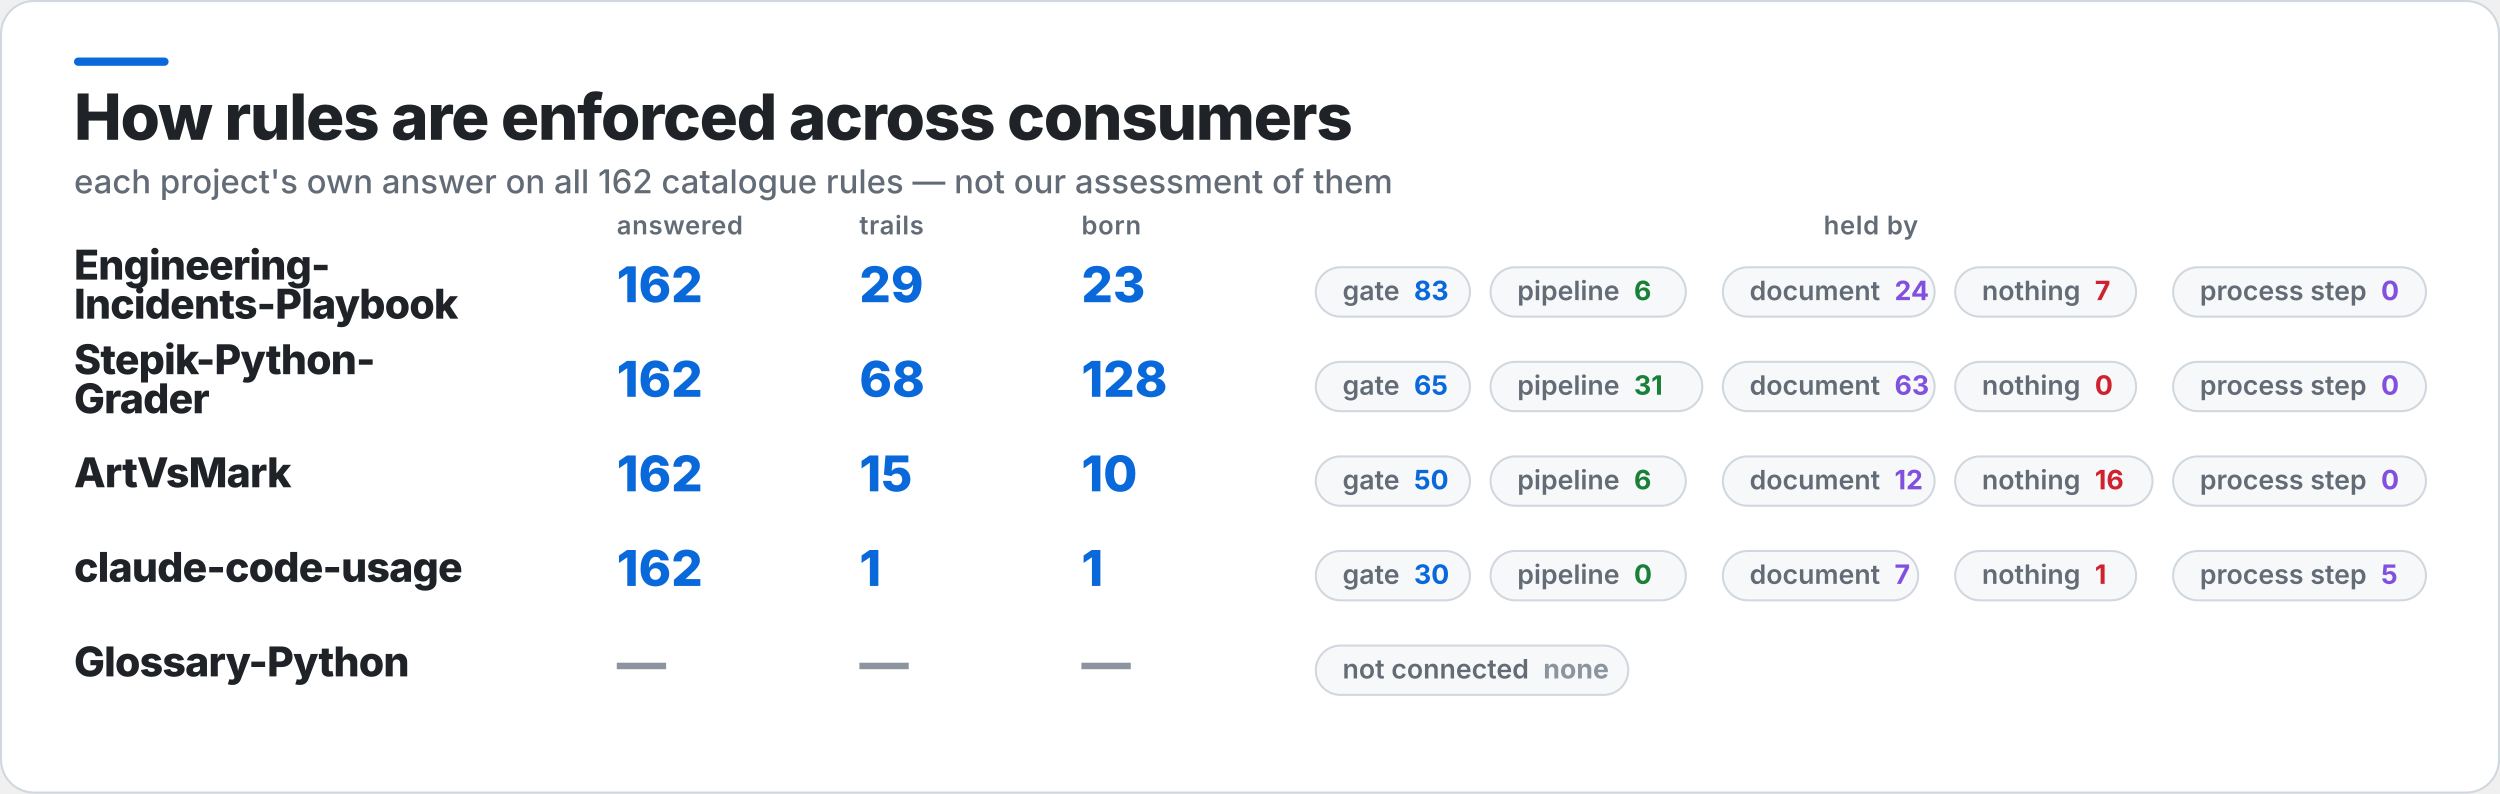
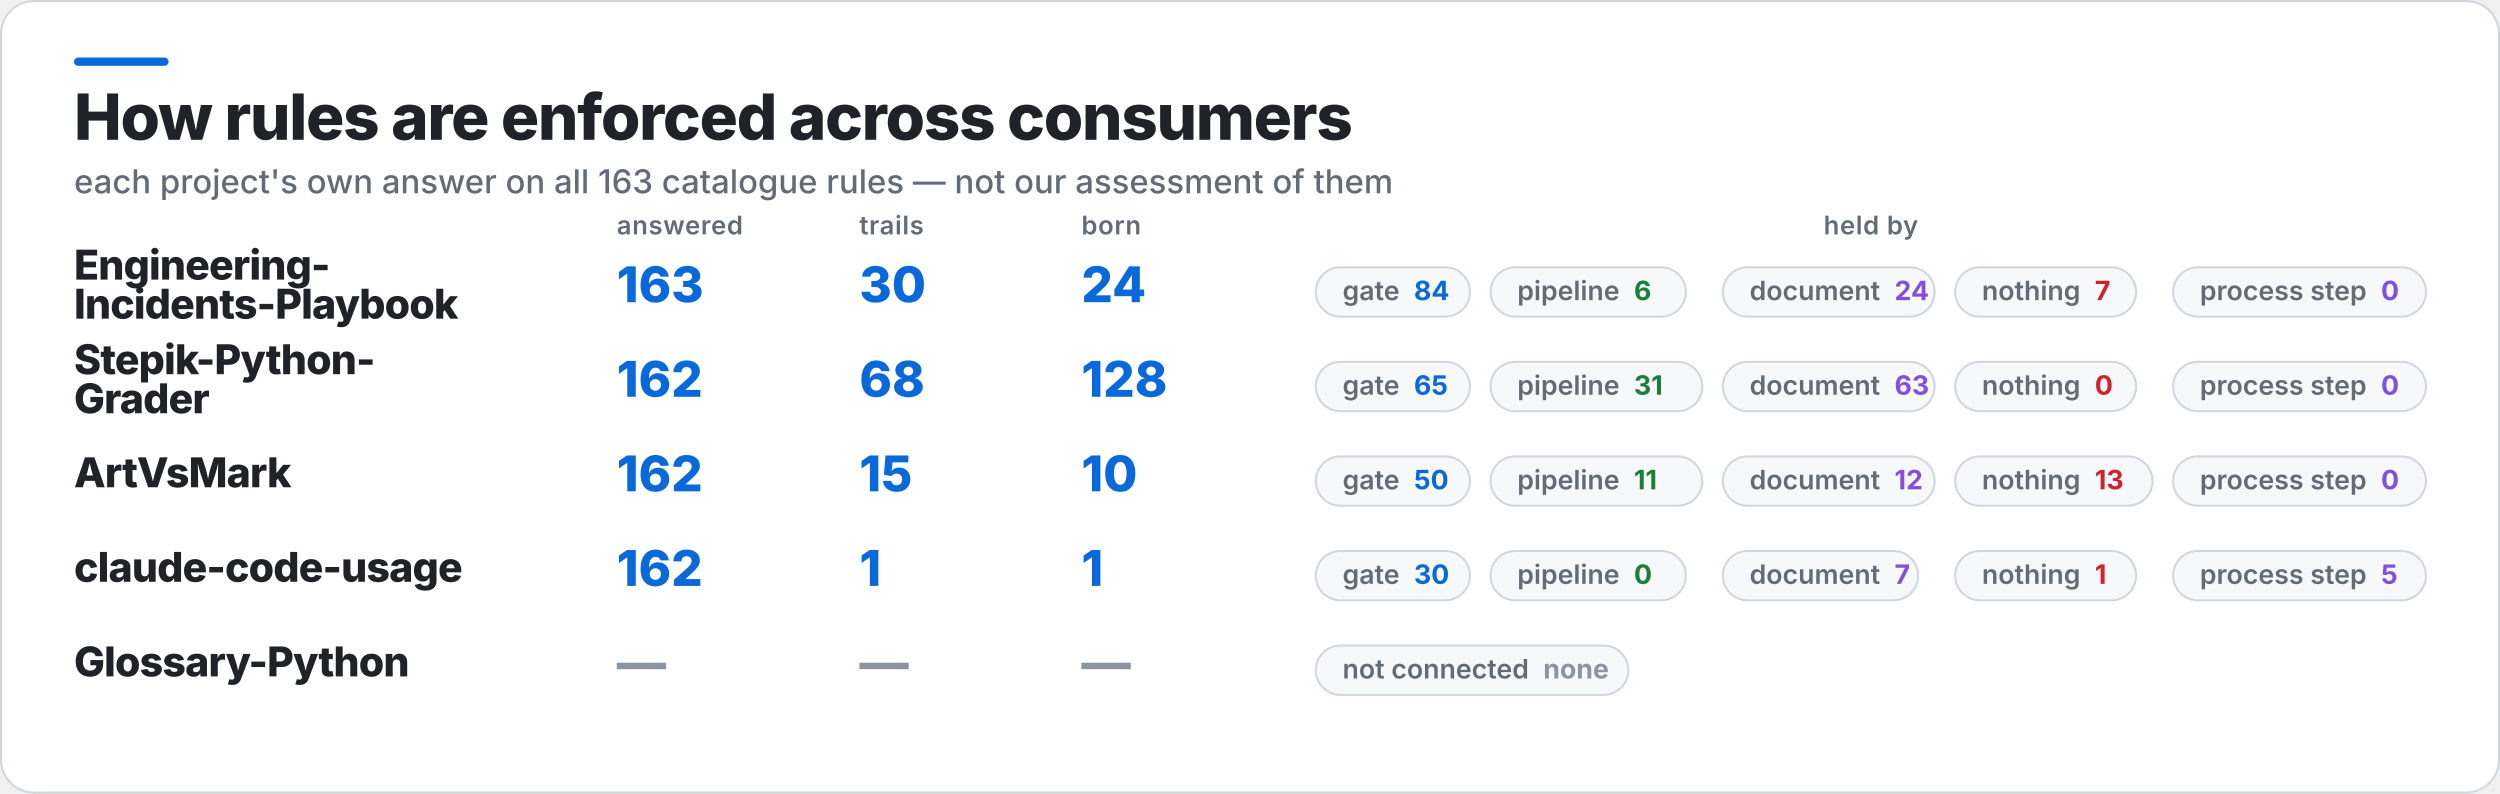
<svg xmlns="http://www.w3.org/2000/svg" width="1216" height="386" viewBox="0 0 1216 386" role="img" aria-label="How rules are enforced across consumers">
  <rect x="0.5" y="0.5" width="1215" height="385" rx="16" fill="#FFFFFF" stroke="#D0D7DE" />
  <rect x="36" y="28" width="46" height="4" rx="2" fill="#0969DA" />
  <text x="36" y="68" fill="#1F2328" font-family="Inter,Segoe UI,Helvetica,Arial,sans-serif" font-size="31" font-weight="800" letter-spacing="-0.6">How rules are enforced across consumers</text>
-   <text x="36" y="94" fill="#636C76" font-family="Inter,Segoe UI,Helvetica,Arial,sans-serif" font-size="16" font-weight="500">each project's own answer on all 162 catalogue rules — not our assessment of them</text>
+   <text x="36" y="94" fill="#636C76" font-family="Inter,Segoe UI,Helvetica,Arial,sans-serif" font-size="16" font-weight="500">each project's own answer on all 163 catalogue rules — not our assessment of them</text>
  <text x="300" y="114" fill="#636C76" font-family="Inter,Segoe UI,Helvetica,Arial,sans-serif" font-size="12.5" font-weight="600" letter-spacing="0.3">answered</text>
  <text x="418" y="114" fill="#636C76" font-family="Inter,Segoe UI,Helvetica,Arial,sans-serif" font-size="12.5" font-weight="600" letter-spacing="0.3">trails</text>
  <text x="526" y="114" fill="#636C76" font-family="Inter,Segoe UI,Helvetica,Arial,sans-serif" font-size="12.5" font-weight="600" letter-spacing="0.3">born</text>
  <text x="910" y="114" fill="#636C76" font-family="Inter,Segoe UI,Helvetica,Arial,sans-serif" font-size="12.5" font-weight="600" letter-spacing="0.3" text-anchor="middle">held by</text>
  <text x="36" y="136" fill="#1F2328" font-family="Inter,Segoe UI,Helvetica,Arial,sans-serif" font-size="20" font-weight="800" letter-spacing="-0.4">Engineering-</text>
  <text x="36" y="155" fill="#1F2328" font-family="Inter,Segoe UI,Helvetica,Arial,sans-serif" font-size="20" font-weight="800" letter-spacing="-0.4">Incidents-Playbook</text>
-   <text x="300" y="147" fill="#0969DA" font-family="Inter,Segoe UI,Helvetica,Arial,sans-serif" font-size="24" font-weight="800">162</text>
-   <text x="418" y="147" fill="#0969DA" font-family="Inter,Segoe UI,Helvetica,Arial,sans-serif" font-size="24" font-weight="800">29</text>
-   <text x="526" y="147" fill="#0969DA" font-family="Inter,Segoe UI,Helvetica,Arial,sans-serif" font-size="24" font-weight="800">23</text>
+   <text x="300" y="147" fill="#0969DA" font-family="Inter,Segoe UI,Helvetica,Arial,sans-serif" font-size="24" font-weight="800">163</text>
+   <text x="418" y="147" fill="#0969DA" font-family="Inter,Segoe UI,Helvetica,Arial,sans-serif" font-size="24" font-weight="800">30</text>
+   <text x="526" y="147" fill="#0969DA" font-family="Inter,Segoe UI,Helvetica,Arial,sans-serif" font-size="24" font-weight="800">24</text>
  <rect x="640" y="130" width="75" height="24" rx="12" fill="#F6F8FA" stroke="#D0D7DE" />
-   <text x="653" y="146" fill="#636C76" font-family="Inter,Segoe UI,Helvetica,Arial,sans-serif" font-size="13" font-weight="600">gate<tspan fill="#0969DA" font-weight="700" dx="7">83</tspan>
+   <text x="653" y="146" fill="#636C76" font-family="Inter,Segoe UI,Helvetica,Arial,sans-serif" font-size="13" font-weight="600">gate<tspan fill="#0969DA" font-weight="700" dx="7">84</tspan>
  </text>
  <rect x="725" y="130" width="95" height="24" rx="12" fill="#F6F8FA" stroke="#D0D7DE" />
  <text x="738" y="146" fill="#636C76" font-family="Inter,Segoe UI,Helvetica,Arial,sans-serif" font-size="13" font-weight="600">pipeline<tspan fill="#1A7F37" font-weight="700" dx="7">6</tspan>
  </text>
  <rect x="838" y="130" width="103" height="24" rx="12" fill="#F6F8FA" stroke="#D0D7DE" />
  <text x="851" y="146" fill="#636C76" font-family="Inter,Segoe UI,Helvetica,Arial,sans-serif" font-size="13" font-weight="600">document<tspan fill="#8250DF" font-weight="700" dx="7">24</tspan>
  </text>
  <rect x="951" y="130" width="88" height="24" rx="12" fill="#F6F8FA" stroke="#D0D7DE" />
  <text x="964" y="146" fill="#636C76" font-family="Inter,Segoe UI,Helvetica,Arial,sans-serif" font-size="13" font-weight="600">nothing<tspan fill="#CF222E" font-weight="700" dx="7">7</tspan>
  </text>
  <rect x="1057" y="130" width="123" height="24" rx="12" fill="#F6F8FA" stroke="#D0D7DE" />
  <text x="1070" y="146" fill="#636C76" font-family="Inter,Segoe UI,Helvetica,Arial,sans-serif" font-size="13" font-weight="600">process step<tspan fill="#8250DF" font-weight="700" dx="7">0</tspan>
  </text>
  <text x="36" y="182" fill="#1F2328" font-family="Inter,Segoe UI,Helvetica,Arial,sans-serif" font-size="20" font-weight="800" letter-spacing="-0.4">Stepik-Python-</text>
  <text x="36" y="201" fill="#1F2328" font-family="Inter,Segoe UI,Helvetica,Arial,sans-serif" font-size="20" font-weight="800" letter-spacing="-0.4">Grader</text>
  <text x="300" y="193" fill="#0969DA" font-family="Inter,Segoe UI,Helvetica,Arial,sans-serif" font-size="24" font-weight="800">162</text>
  <text x="418" y="193" fill="#0969DA" font-family="Inter,Segoe UI,Helvetica,Arial,sans-serif" font-size="24" font-weight="800">68</text>
  <text x="526" y="193" fill="#0969DA" font-family="Inter,Segoe UI,Helvetica,Arial,sans-serif" font-size="24" font-weight="800">128</text>
  <rect x="640" y="176" width="75" height="24" rx="12" fill="#F6F8FA" stroke="#D0D7DE" />
  <text x="653" y="192" fill="#636C76" font-family="Inter,Segoe UI,Helvetica,Arial,sans-serif" font-size="13" font-weight="600">gate<tspan fill="#0969DA" font-weight="700" dx="7">65</tspan>
  </text>
  <rect x="725" y="176" width="103" height="24" rx="12" fill="#F6F8FA" stroke="#D0D7DE" />
  <text x="738" y="192" fill="#636C76" font-family="Inter,Segoe UI,Helvetica,Arial,sans-serif" font-size="13" font-weight="600">pipeline<tspan fill="#1A7F37" font-weight="700" dx="7">31</tspan>
  </text>
  <rect x="838" y="176" width="103" height="24" rx="12" fill="#F6F8FA" stroke="#D0D7DE" />
  <text x="851" y="192" fill="#636C76" font-family="Inter,Segoe UI,Helvetica,Arial,sans-serif" font-size="13" font-weight="600">document<tspan fill="#8250DF" font-weight="700" dx="7">63</tspan>
  </text>
  <rect x="951" y="176" width="88" height="24" rx="12" fill="#F6F8FA" stroke="#D0D7DE" />
  <text x="964" y="192" fill="#636C76" font-family="Inter,Segoe UI,Helvetica,Arial,sans-serif" font-size="13" font-weight="600">nothing<tspan fill="#CF222E" font-weight="700" dx="7">0</tspan>
  </text>
  <rect x="1057" y="176" width="123" height="24" rx="12" fill="#F6F8FA" stroke="#D0D7DE" />
  <text x="1070" y="192" fill="#636C76" font-family="Inter,Segoe UI,Helvetica,Arial,sans-serif" font-size="13" font-weight="600">process step<tspan fill="#8250DF" font-weight="700" dx="7">0</tspan>
  </text>
  <text x="36" y="237" fill="#1F2328" font-family="Inter,Segoe UI,Helvetica,Arial,sans-serif" font-size="20" font-weight="800" letter-spacing="-0.4">ArtVsMark</text>
  <text x="300" y="239" fill="#0969DA" font-family="Inter,Segoe UI,Helvetica,Arial,sans-serif" font-size="24" font-weight="800">162</text>
  <text x="418" y="239" fill="#0969DA" font-family="Inter,Segoe UI,Helvetica,Arial,sans-serif" font-size="24" font-weight="800">15</text>
  <text x="526" y="239" fill="#0969DA" font-family="Inter,Segoe UI,Helvetica,Arial,sans-serif" font-size="24" font-weight="800">10</text>
  <rect x="640" y="222" width="75" height="24" rx="12" fill="#F6F8FA" stroke="#D0D7DE" />
  <text x="653" y="238" fill="#636C76" font-family="Inter,Segoe UI,Helvetica,Arial,sans-serif" font-size="13" font-weight="600">gate<tspan fill="#0969DA" font-weight="700" dx="7">50</tspan>
  </text>
-   <rect x="725" y="222" width="95" height="24" rx="12" fill="#F6F8FA" stroke="#D0D7DE" />
-   <text x="738" y="238" fill="#636C76" font-family="Inter,Segoe UI,Helvetica,Arial,sans-serif" font-size="13" font-weight="600">pipeline<tspan fill="#1A7F37" font-weight="700" dx="7">6</tspan>
+   <rect x="725" y="222" width="103" height="24" rx="12" fill="#F6F8FA" stroke="#D0D7DE" />
+   <text x="738" y="238" fill="#636C76" font-family="Inter,Segoe UI,Helvetica,Arial,sans-serif" font-size="13" font-weight="600">pipeline<tspan fill="#1A7F37" font-weight="700" dx="7">11</tspan>
  </text>
  <rect x="838" y="222" width="103" height="24" rx="12" fill="#F6F8FA" stroke="#D0D7DE" />
  <text x="851" y="238" fill="#636C76" font-family="Inter,Segoe UI,Helvetica,Arial,sans-serif" font-size="13" font-weight="600">document<tspan fill="#8250DF" font-weight="700" dx="7">12</tspan>
  </text>
  <rect x="951" y="222" width="96" height="24" rx="12" fill="#F6F8FA" stroke="#D0D7DE" />
-   <text x="964" y="238" fill="#636C76" font-family="Inter,Segoe UI,Helvetica,Arial,sans-serif" font-size="13" font-weight="600">nothing<tspan fill="#CF222E" font-weight="700" dx="7">16</tspan>
+   <text x="964" y="238" fill="#636C76" font-family="Inter,Segoe UI,Helvetica,Arial,sans-serif" font-size="13" font-weight="600">nothing<tspan fill="#CF222E" font-weight="700" dx="7">13</tspan>
  </text>
  <rect x="1057" y="222" width="123" height="24" rx="12" fill="#F6F8FA" stroke="#D0D7DE" />
  <text x="1070" y="238" fill="#636C76" font-family="Inter,Segoe UI,Helvetica,Arial,sans-serif" font-size="13" font-weight="600">process step<tspan fill="#8250DF" font-weight="700" dx="7">0</tspan>
  </text>
  <text x="36" y="283" fill="#1F2328" font-family="Inter,Segoe UI,Helvetica,Arial,sans-serif" font-size="20" font-weight="800" letter-spacing="-0.4">claude-code-usage</text>
  <text x="300" y="285" fill="#0969DA" font-family="Inter,Segoe UI,Helvetica,Arial,sans-serif" font-size="24" font-weight="800">162</text>
  <text x="418" y="285" fill="#0969DA" font-family="Inter,Segoe UI,Helvetica,Arial,sans-serif" font-size="24" font-weight="800">1</text>
  <text x="526" y="285" fill="#0969DA" font-family="Inter,Segoe UI,Helvetica,Arial,sans-serif" font-size="24" font-weight="800">1</text>
  <rect x="640" y="268" width="75" height="24" rx="12" fill="#F6F8FA" stroke="#D0D7DE" />
  <text x="653" y="284" fill="#636C76" font-family="Inter,Segoe UI,Helvetica,Arial,sans-serif" font-size="13" font-weight="600">gate<tspan fill="#0969DA" font-weight="700" dx="7">30</tspan>
  </text>
  <rect x="725" y="268" width="95" height="24" rx="12" fill="#F6F8FA" stroke="#D0D7DE" />
  <text x="738" y="284" fill="#636C76" font-family="Inter,Segoe UI,Helvetica,Arial,sans-serif" font-size="13" font-weight="600">pipeline<tspan fill="#1A7F37" font-weight="700" dx="7">0</tspan>
  </text>
  <rect x="838" y="268" width="95" height="24" rx="12" fill="#F6F8FA" stroke="#D0D7DE" />
  <text x="851" y="284" fill="#636C76" font-family="Inter,Segoe UI,Helvetica,Arial,sans-serif" font-size="13" font-weight="600">document<tspan fill="#8250DF" font-weight="700" dx="7">7</tspan>
  </text>
  <rect x="951" y="268" width="88" height="24" rx="12" fill="#F6F8FA" stroke="#D0D7DE" />
  <text x="964" y="284" fill="#636C76" font-family="Inter,Segoe UI,Helvetica,Arial,sans-serif" font-size="13" font-weight="600">nothing<tspan fill="#CF222E" font-weight="700" dx="7">1</tspan>
  </text>
  <rect x="1057" y="268" width="123" height="24" rx="12" fill="#F6F8FA" stroke="#D0D7DE" />
  <text x="1070" y="284" fill="#636C76" font-family="Inter,Segoe UI,Helvetica,Arial,sans-serif" font-size="13" font-weight="600">process step<tspan fill="#8250DF" font-weight="700" dx="7">5</tspan>
  </text>
  <text x="36" y="329" fill="#1F2328" font-family="Inter,Segoe UI,Helvetica,Arial,sans-serif" font-size="20" font-weight="800" letter-spacing="-0.4">Glossary-Python</text>
  <text x="300" y="331" fill="#8C959F" font-family="Inter,Segoe UI,Helvetica,Arial,sans-serif" font-size="24" font-weight="800">—</text>
  <text x="418" y="331" fill="#8C959F" font-family="Inter,Segoe UI,Helvetica,Arial,sans-serif" font-size="24" font-weight="800">—</text>
  <text x="526" y="331" fill="#8C959F" font-family="Inter,Segoe UI,Helvetica,Arial,sans-serif" font-size="24" font-weight="800">—</text>
  <rect x="640" y="314" width="152" height="24" rx="12" fill="#F6F8FA" stroke="#D0D7DE" />
  <text x="653" y="330" fill="#636C76" font-family="Inter,Segoe UI,Helvetica,Arial,sans-serif" font-size="13" font-weight="600">not connected<tspan fill="#8C959F" font-weight="700" dx="7">none</tspan>
  </text>
</svg>
